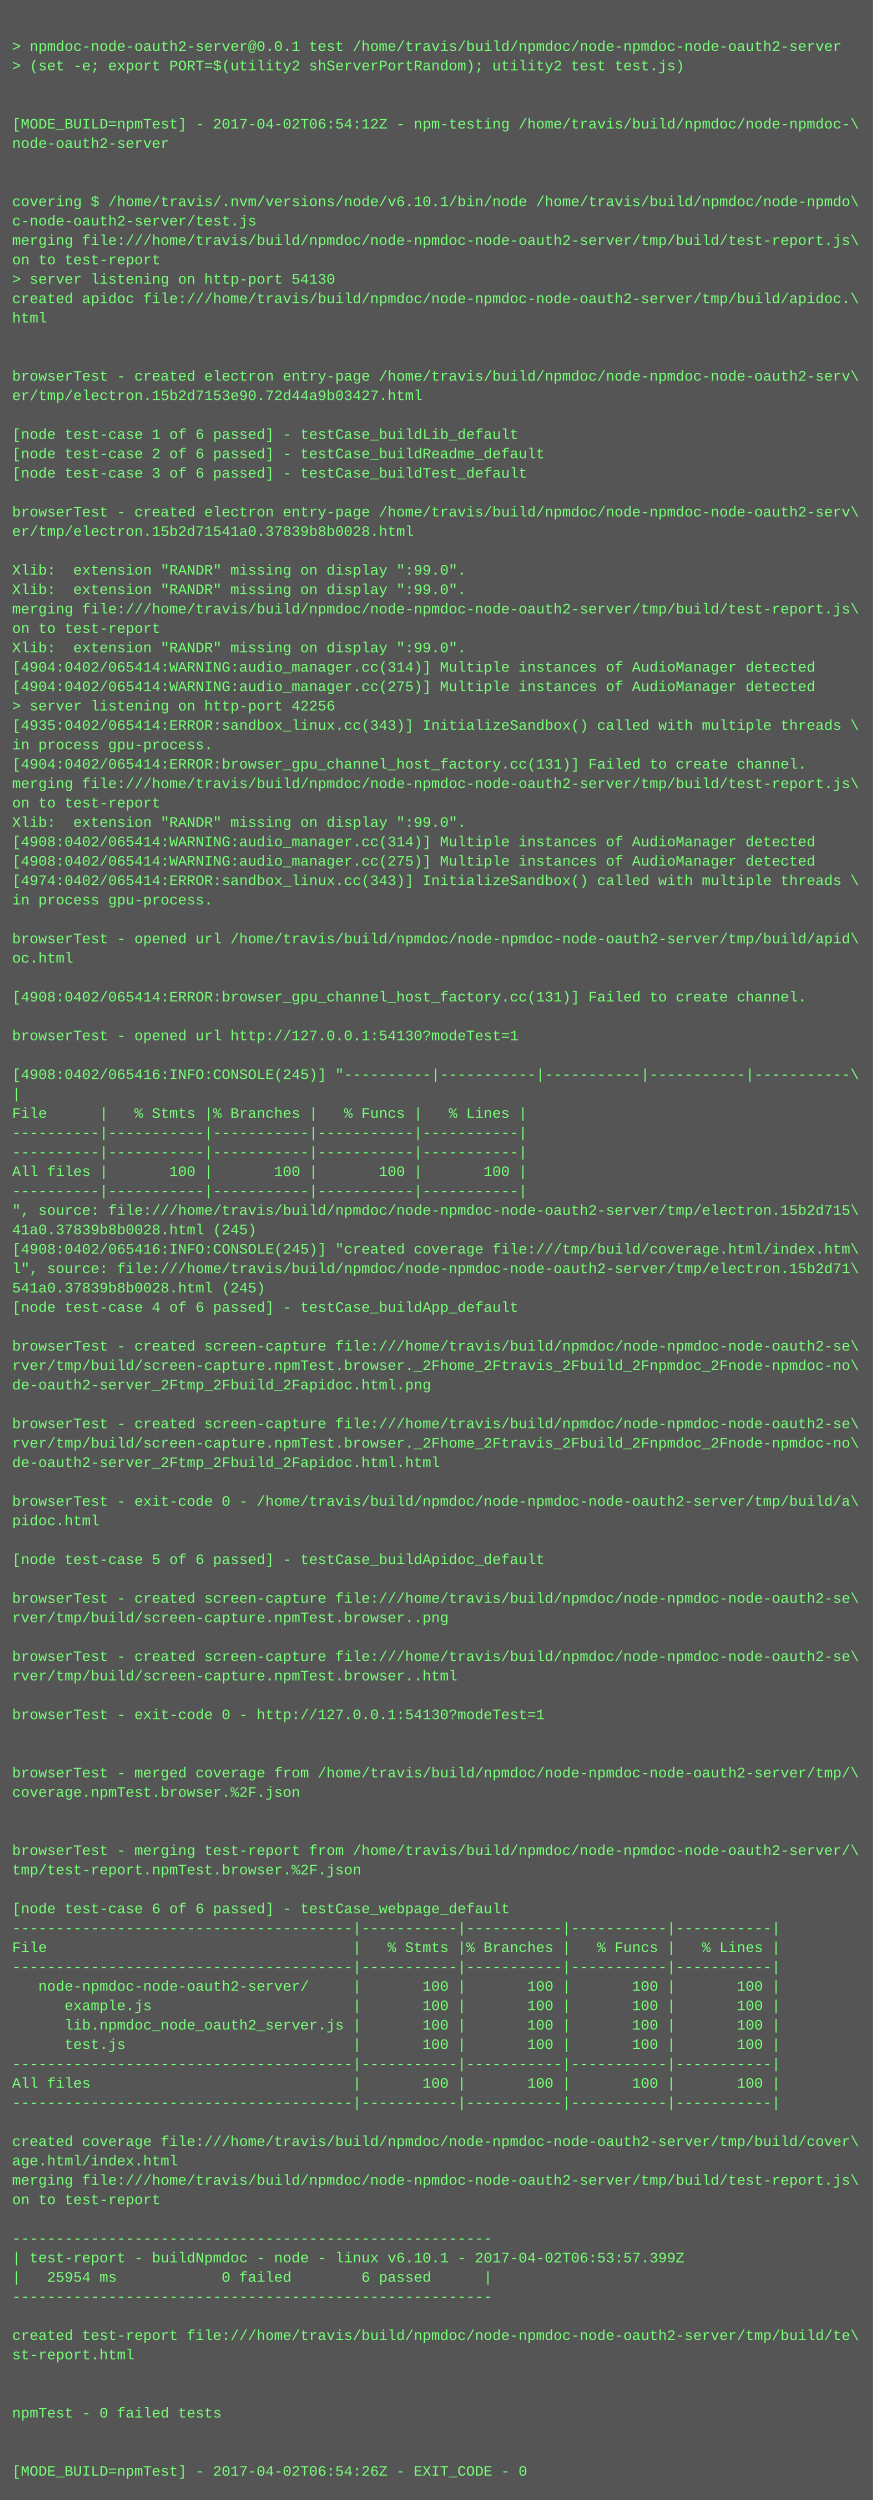
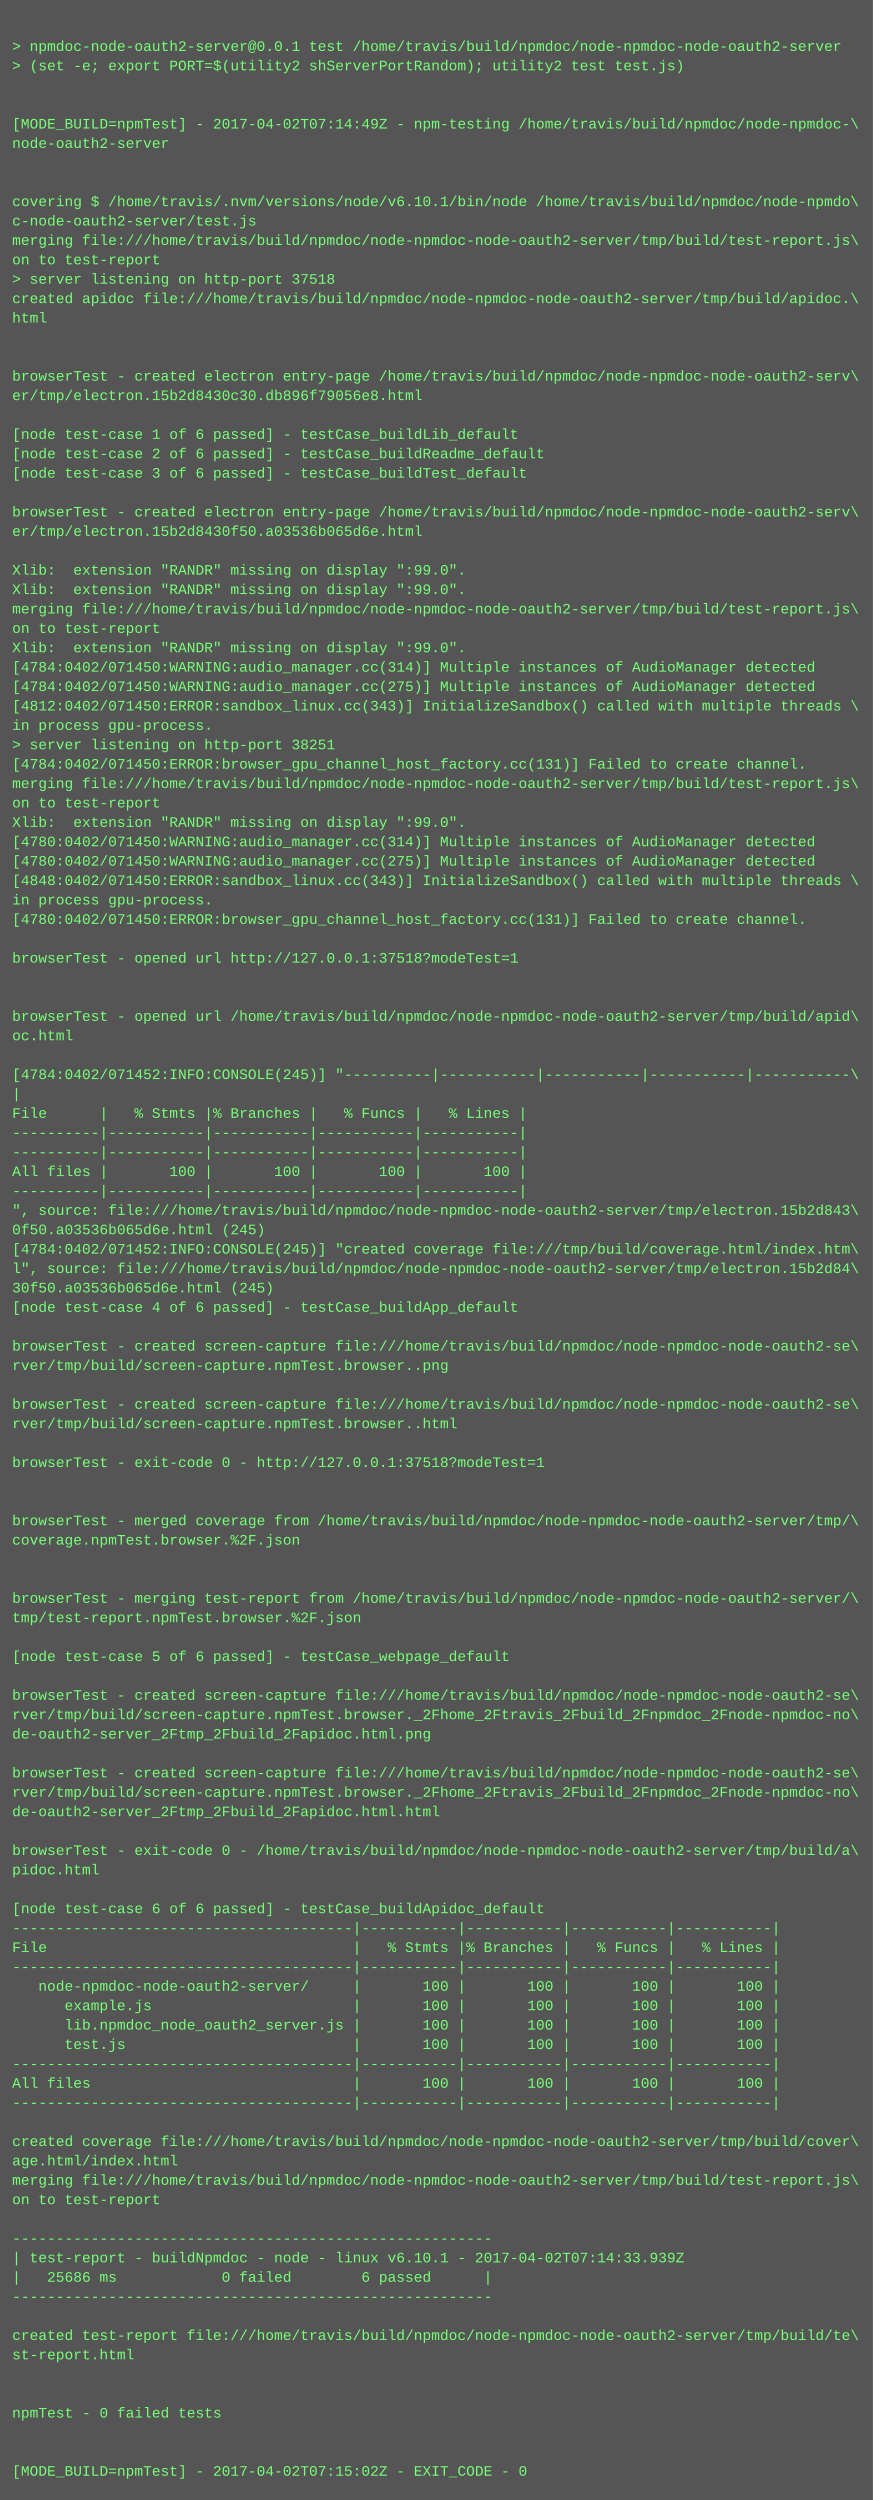
<svg xmlns="http://www.w3.org/2000/svg" height="2062" width="720">
  <rect height="2062" fill="#555" width="720" />
  <text fill="#7f7" font-family="Courier New" font-size="12" xml:space="preserve">
    <tspan x="10" y="26" />
    <tspan x="10" y="42">&gt; npmdoc-node-oauth2-server@0.0.1 test /home/travis/build/npmdoc/node-npmdoc-node-oauth2-server</tspan>
    <tspan x="10" y="58">&gt; (set -e; export PORT=$(utility2 shServerPortRandom); utility2 test test.js)</tspan>
    <tspan x="10" y="74" />
    <tspan x="10" y="90" />
-     <tspan x="10" y="106">[MODE_BUILD=npmTest] - 2017-04-02T06:54:12Z - npm-testing /home/travis/build/npmdoc/node-npmdoc-\</tspan>
+     <tspan x="10" y="106">[MODE_BUILD=npmTest] - 2017-04-02T07:14:49Z - npm-testing /home/travis/build/npmdoc/node-npmdoc-\</tspan>
    <tspan x="10" y="122">node-oauth2-server</tspan>
    <tspan x="10" y="138" />
    <tspan x="10" y="154" />
    <tspan x="10" y="170">covering $ /home/travis/.nvm/versions/node/v6.10.1/bin/node /home/travis/build/npmdoc/node-npmdo\</tspan>
    <tspan x="10" y="186">c-node-oauth2-server/test.js</tspan>
    <tspan x="10" y="202">merging file:///home/travis/build/npmdoc/node-npmdoc-node-oauth2-server/tmp/build/test-report.js\</tspan>
    <tspan x="10" y="218">on to test-report</tspan>
-     <tspan x="10" y="234">&gt; server listening on http-port 54130</tspan>
+     <tspan x="10" y="234">&gt; server listening on http-port 37518</tspan>
    <tspan x="10" y="250">created apidoc file:///home/travis/build/npmdoc/node-npmdoc-node-oauth2-server/tmp/build/apidoc.\</tspan>
    <tspan x="10" y="266">html</tspan>
    <tspan x="10" y="282" />
    <tspan x="10" y="298" />
    <tspan x="10" y="314">browserTest - created electron entry-page /home/travis/build/npmdoc/node-npmdoc-node-oauth2-serv\</tspan>
-     <tspan x="10" y="330">er/tmp/electron.15b2d7153e90.72d44a9b03427.html</tspan>
+     <tspan x="10" y="330">er/tmp/electron.15b2d8430c30.db896f79056e8.html</tspan>
    <tspan x="10" y="346" />
    <tspan x="10" y="362">[node test-case 1 of 6 passed] - testCase_buildLib_default</tspan>
    <tspan x="10" y="378">[node test-case 2 of 6 passed] - testCase_buildReadme_default</tspan>
    <tspan x="10" y="394">[node test-case 3 of 6 passed] - testCase_buildTest_default</tspan>
    <tspan x="10" y="410" />
    <tspan x="10" y="426">browserTest - created electron entry-page /home/travis/build/npmdoc/node-npmdoc-node-oauth2-serv\</tspan>
-     <tspan x="10" y="442">er/tmp/electron.15b2d71541a0.37839b8b0028.html</tspan>
+     <tspan x="10" y="442">er/tmp/electron.15b2d8430f50.a03536b065d6e.html</tspan>
    <tspan x="10" y="458" />
    <tspan x="10" y="474">Xlib:  extension "RANDR" missing on display ":99.0".</tspan>
    <tspan x="10" y="490">Xlib:  extension "RANDR" missing on display ":99.0".</tspan>
    <tspan x="10" y="506">merging file:///home/travis/build/npmdoc/node-npmdoc-node-oauth2-server/tmp/build/test-report.js\</tspan>
    <tspan x="10" y="522">on to test-report</tspan>
    <tspan x="10" y="538">Xlib:  extension "RANDR" missing on display ":99.0".</tspan>
-     <tspan x="10" y="554">[4904:0402/065414:WARNING:audio_manager.cc(314)] Multiple instances of AudioManager detected</tspan>
-     <tspan x="10" y="570">[4904:0402/065414:WARNING:audio_manager.cc(275)] Multiple instances of AudioManager detected</tspan>
-     <tspan x="10" y="586">&gt; server listening on http-port 42256</tspan>
-     <tspan x="10" y="602">[4935:0402/065414:ERROR:sandbox_linux.cc(343)] InitializeSandbox() called with multiple threads \</tspan>
-     <tspan x="10" y="618">in process gpu-process. </tspan>
-     <tspan x="10" y="634">[4904:0402/065414:ERROR:browser_gpu_channel_host_factory.cc(131)] Failed to create channel.</tspan>
+     <tspan x="10" y="554">[4784:0402/071450:WARNING:audio_manager.cc(314)] Multiple instances of AudioManager detected</tspan>
+     <tspan x="10" y="570">[4784:0402/071450:WARNING:audio_manager.cc(275)] Multiple instances of AudioManager detected</tspan>
+     <tspan x="10" y="586">[4812:0402/071450:ERROR:sandbox_linux.cc(343)] InitializeSandbox() called with multiple threads \</tspan>
+     <tspan x="10" y="602">in process gpu-process. </tspan>
+     <tspan x="10" y="618">&gt; server listening on http-port 38251</tspan>
+     <tspan x="10" y="634">[4784:0402/071450:ERROR:browser_gpu_channel_host_factory.cc(131)] Failed to create channel.</tspan>
    <tspan x="10" y="650">merging file:///home/travis/build/npmdoc/node-npmdoc-node-oauth2-server/tmp/build/test-report.js\</tspan>
    <tspan x="10" y="666">on to test-report</tspan>
    <tspan x="10" y="682">Xlib:  extension "RANDR" missing on display ":99.0".</tspan>
-     <tspan x="10" y="698">[4908:0402/065414:WARNING:audio_manager.cc(314)] Multiple instances of AudioManager detected</tspan>
-     <tspan x="10" y="714">[4908:0402/065414:WARNING:audio_manager.cc(275)] Multiple instances of AudioManager detected</tspan>
-     <tspan x="10" y="730">[4974:0402/065414:ERROR:sandbox_linux.cc(343)] InitializeSandbox() called with multiple threads \</tspan>
+     <tspan x="10" y="698">[4780:0402/071450:WARNING:audio_manager.cc(314)] Multiple instances of AudioManager detected</tspan>
+     <tspan x="10" y="714">[4780:0402/071450:WARNING:audio_manager.cc(275)] Multiple instances of AudioManager detected</tspan>
+     <tspan x="10" y="730">[4848:0402/071450:ERROR:sandbox_linux.cc(343)] InitializeSandbox() called with multiple threads \</tspan>
    <tspan x="10" y="746">in process gpu-process. </tspan>
-     <tspan x="10" y="762" />
-     <tspan x="10" y="778">browserTest - opened url /home/travis/build/npmdoc/node-npmdoc-node-oauth2-server/tmp/build/apid\</tspan>
-     <tspan x="10" y="794">oc.html</tspan>
+     <tspan x="10" y="762">[4780:0402/071450:ERROR:browser_gpu_channel_host_factory.cc(131)] Failed to create channel.</tspan>
+     <tspan x="10" y="778" />
+     <tspan x="10" y="794">browserTest - opened url http://127.0.0.1:37518?modeTest=1</tspan>
    <tspan x="10" y="810" />
-     <tspan x="10" y="826">[4908:0402/065414:ERROR:browser_gpu_channel_host_factory.cc(131)] Failed to create channel.</tspan>
-     <tspan x="10" y="842" />
-     <tspan x="10" y="858">browserTest - opened url http://127.0.0.1:54130?modeTest=1</tspan>
+     <tspan x="10" y="826" />
+     <tspan x="10" y="842">browserTest - opened url /home/travis/build/npmdoc/node-npmdoc-node-oauth2-server/tmp/build/apid\</tspan>
+     <tspan x="10" y="858">oc.html</tspan>
    <tspan x="10" y="874" />
-     <tspan x="10" y="890">[4908:0402/065416:INFO:CONSOLE(245)] "----------|-----------|-----------|-----------|-----------\</tspan>
+     <tspan x="10" y="890">[4784:0402/071452:INFO:CONSOLE(245)] "----------|-----------|-----------|-----------|-----------\</tspan>
    <tspan x="10" y="906">|</tspan>
    <tspan x="10" y="922">File      |   % Stmts |% Branches |   % Funcs |   % Lines |</tspan>
    <tspan x="10" y="938">----------|-----------|-----------|-----------|-----------|</tspan>
    <tspan x="10" y="954">----------|-----------|-----------|-----------|-----------|</tspan>
    <tspan x="10" y="970">All files |       100 |       100 |       100 |       100 |</tspan>
    <tspan x="10" y="986">----------|-----------|-----------|-----------|-----------|</tspan>
-     <tspan x="10" y="1002">", source: file:///home/travis/build/npmdoc/node-npmdoc-node-oauth2-server/tmp/electron.15b2d715\</tspan>
-     <tspan x="10" y="1018">41a0.37839b8b0028.html (245)</tspan>
-     <tspan x="10" y="1034">[4908:0402/065416:INFO:CONSOLE(245)] "created coverage file:///tmp/build/coverage.html/index.htm\</tspan>
-     <tspan x="10" y="1050">l", source: file:///home/travis/build/npmdoc/node-npmdoc-node-oauth2-server/tmp/electron.15b2d71\</tspan>
-     <tspan x="10" y="1066">541a0.37839b8b0028.html (245)</tspan>
+     <tspan x="10" y="1002">", source: file:///home/travis/build/npmdoc/node-npmdoc-node-oauth2-server/tmp/electron.15b2d843\</tspan>
+     <tspan x="10" y="1018">0f50.a03536b065d6e.html (245)</tspan>
+     <tspan x="10" y="1034">[4784:0402/071452:INFO:CONSOLE(245)] "created coverage file:///tmp/build/coverage.html/index.htm\</tspan>
+     <tspan x="10" y="1050">l", source: file:///home/travis/build/npmdoc/node-npmdoc-node-oauth2-server/tmp/electron.15b2d84\</tspan>
+     <tspan x="10" y="1066">30f50.a03536b065d6e.html (245)</tspan>
    <tspan x="10" y="1082">[node test-case 4 of 6 passed] - testCase_buildApp_default</tspan>
    <tspan x="10" y="1098" />
    <tspan x="10" y="1114">browserTest - created screen-capture file:///home/travis/build/npmdoc/node-npmdoc-node-oauth2-se\</tspan>
-     <tspan x="10" y="1130">rver/tmp/build/screen-capture.npmTest.browser._2Fhome_2Ftravis_2Fbuild_2Fnpmdoc_2Fnode-npmdoc-no\</tspan>
-     <tspan x="10" y="1146">de-oauth2-server_2Ftmp_2Fbuild_2Fapidoc.html.png</tspan>
-     <tspan x="10" y="1162" />
-     <tspan x="10" y="1178">browserTest - created screen-capture file:///home/travis/build/npmdoc/node-npmdoc-node-oauth2-se\</tspan>
-     <tspan x="10" y="1194">rver/tmp/build/screen-capture.npmTest.browser._2Fhome_2Ftravis_2Fbuild_2Fnpmdoc_2Fnode-npmdoc-no\</tspan>
-     <tspan x="10" y="1210">de-oauth2-server_2Ftmp_2Fbuild_2Fapidoc.html.html</tspan>
+     <tspan x="10" y="1130">rver/tmp/build/screen-capture.npmTest.browser..png</tspan>
+     <tspan x="10" y="1146" />
+     <tspan x="10" y="1162">browserTest - created screen-capture file:///home/travis/build/npmdoc/node-npmdoc-node-oauth2-se\</tspan>
+     <tspan x="10" y="1178">rver/tmp/build/screen-capture.npmTest.browser..html</tspan>
+     <tspan x="10" y="1194" />
+     <tspan x="10" y="1210">browserTest - exit-code 0 - http://127.0.0.1:37518?modeTest=1</tspan>
    <tspan x="10" y="1226" />
-     <tspan x="10" y="1242">browserTest - exit-code 0 - /home/travis/build/npmdoc/node-npmdoc-node-oauth2-server/tmp/build/a\</tspan>
-     <tspan x="10" y="1258">pidoc.html</tspan>
-     <tspan x="10" y="1274" />
-     <tspan x="10" y="1290">[node test-case 5 of 6 passed] - testCase_buildApidoc_default</tspan>
+     <tspan x="10" y="1242" />
+     <tspan x="10" y="1258">browserTest - merged coverage from /home/travis/build/npmdoc/node-npmdoc-node-oauth2-server/tmp/\</tspan>
+     <tspan x="10" y="1274">coverage.npmTest.browser.%2F.json</tspan>
+     <tspan x="10" y="1290" />
    <tspan x="10" y="1306" />
-     <tspan x="10" y="1322">browserTest - created screen-capture file:///home/travis/build/npmdoc/node-npmdoc-node-oauth2-se\</tspan>
-     <tspan x="10" y="1338">rver/tmp/build/screen-capture.npmTest.browser..png</tspan>
+     <tspan x="10" y="1322">browserTest - merging test-report from /home/travis/build/npmdoc/node-npmdoc-node-oauth2-server/\</tspan>
+     <tspan x="10" y="1338">tmp/test-report.npmTest.browser.%2F.json</tspan>
    <tspan x="10" y="1354" />
-     <tspan x="10" y="1370">browserTest - created screen-capture file:///home/travis/build/npmdoc/node-npmdoc-node-oauth2-se\</tspan>
-     <tspan x="10" y="1386">rver/tmp/build/screen-capture.npmTest.browser..html</tspan>
-     <tspan x="10" y="1402" />
-     <tspan x="10" y="1418">browserTest - exit-code 0 - http://127.0.0.1:54130?modeTest=1</tspan>
-     <tspan x="10" y="1434" />
+     <tspan x="10" y="1370">[node test-case 5 of 6 passed] - testCase_webpage_default</tspan>
+     <tspan x="10" y="1386" />
+     <tspan x="10" y="1402">browserTest - created screen-capture file:///home/travis/build/npmdoc/node-npmdoc-node-oauth2-se\</tspan>
+     <tspan x="10" y="1418">rver/tmp/build/screen-capture.npmTest.browser._2Fhome_2Ftravis_2Fbuild_2Fnpmdoc_2Fnode-npmdoc-no\</tspan>
+     <tspan x="10" y="1434">de-oauth2-server_2Ftmp_2Fbuild_2Fapidoc.html.png</tspan>
    <tspan x="10" y="1450" />
-     <tspan x="10" y="1466">browserTest - merged coverage from /home/travis/build/npmdoc/node-npmdoc-node-oauth2-server/tmp/\</tspan>
-     <tspan x="10" y="1482">coverage.npmTest.browser.%2F.json</tspan>
-     <tspan x="10" y="1498" />
+     <tspan x="10" y="1466">browserTest - created screen-capture file:///home/travis/build/npmdoc/node-npmdoc-node-oauth2-se\</tspan>
+     <tspan x="10" y="1482">rver/tmp/build/screen-capture.npmTest.browser._2Fhome_2Ftravis_2Fbuild_2Fnpmdoc_2Fnode-npmdoc-no\</tspan>
+     <tspan x="10" y="1498">de-oauth2-server_2Ftmp_2Fbuild_2Fapidoc.html.html</tspan>
    <tspan x="10" y="1514" />
-     <tspan x="10" y="1530">browserTest - merging test-report from /home/travis/build/npmdoc/node-npmdoc-node-oauth2-server/\</tspan>
-     <tspan x="10" y="1546">tmp/test-report.npmTest.browser.%2F.json</tspan>
+     <tspan x="10" y="1530">browserTest - exit-code 0 - /home/travis/build/npmdoc/node-npmdoc-node-oauth2-server/tmp/build/a\</tspan>
+     <tspan x="10" y="1546">pidoc.html</tspan>
    <tspan x="10" y="1562" />
-     <tspan x="10" y="1578">[node test-case 6 of 6 passed] - testCase_webpage_default</tspan>
+     <tspan x="10" y="1578">[node test-case 6 of 6 passed] - testCase_buildApidoc_default</tspan>
    <tspan x="10" y="1594">---------------------------------------|-----------|-----------|-----------|-----------|</tspan>
    <tspan x="10" y="1610">File                                   |   % Stmts |% Branches |   % Funcs |   % Lines |</tspan>
    <tspan x="10" y="1626">---------------------------------------|-----------|-----------|-----------|-----------|</tspan>
    <tspan x="10" y="1642">   node-npmdoc-node-oauth2-server/     |       100 |       100 |       100 |       100 |</tspan>
    <tspan x="10" y="1658">      example.js                       |       100 |       100 |       100 |       100 |</tspan>
    <tspan x="10" y="1674">      lib.npmdoc_node_oauth2_server.js |       100 |       100 |       100 |       100 |</tspan>
    <tspan x="10" y="1690">      test.js                          |       100 |       100 |       100 |       100 |</tspan>
    <tspan x="10" y="1706">---------------------------------------|-----------|-----------|-----------|-----------|</tspan>
    <tspan x="10" y="1722">All files                              |       100 |       100 |       100 |       100 |</tspan>
    <tspan x="10" y="1738">---------------------------------------|-----------|-----------|-----------|-----------|</tspan>
    <tspan x="10" y="1754" />
    <tspan x="10" y="1770">created coverage file:///home/travis/build/npmdoc/node-npmdoc-node-oauth2-server/tmp/build/cover\</tspan>
    <tspan x="10" y="1786">age.html/index.html</tspan>
    <tspan x="10" y="1802">merging file:///home/travis/build/npmdoc/node-npmdoc-node-oauth2-server/tmp/build/test-report.js\</tspan>
    <tspan x="10" y="1818">on to test-report</tspan>
    <tspan x="10" y="1834" />
    <tspan x="10" y="1850">-------------------------------------------------------</tspan>
-     <tspan x="10" y="1866">| test-report - buildNpmdoc - node - linux v6.10.1 - 2017-04-02T06:53:57.399Z</tspan>
-     <tspan x="10" y="1882">|   25954 ms            0 failed        6 passed      |</tspan>
+     <tspan x="10" y="1866">| test-report - buildNpmdoc - node - linux v6.10.1 - 2017-04-02T07:14:33.939Z</tspan>
+     <tspan x="10" y="1882">|   25686 ms            0 failed        6 passed      |</tspan>
    <tspan x="10" y="1898">-------------------------------------------------------</tspan>
    <tspan x="10" y="1914" />
    <tspan x="10" y="1930">created test-report file:///home/travis/build/npmdoc/node-npmdoc-node-oauth2-server/tmp/build/te\</tspan>
    <tspan x="10" y="1946">st-report.html</tspan>
    <tspan x="10" y="1962" />
    <tspan x="10" y="1978" />
    <tspan x="10" y="1994">npmTest - 0 failed tests</tspan>
    <tspan x="10" y="2010" />
    <tspan x="10" y="2026" />
-     <tspan x="10" y="2042">[MODE_BUILD=npmTest] - 2017-04-02T06:54:26Z - EXIT_CODE - 0</tspan>
+     <tspan x="10" y="2042">[MODE_BUILD=npmTest] - 2017-04-02T07:15:02Z - EXIT_CODE - 0</tspan>
  </text>
</svg>
